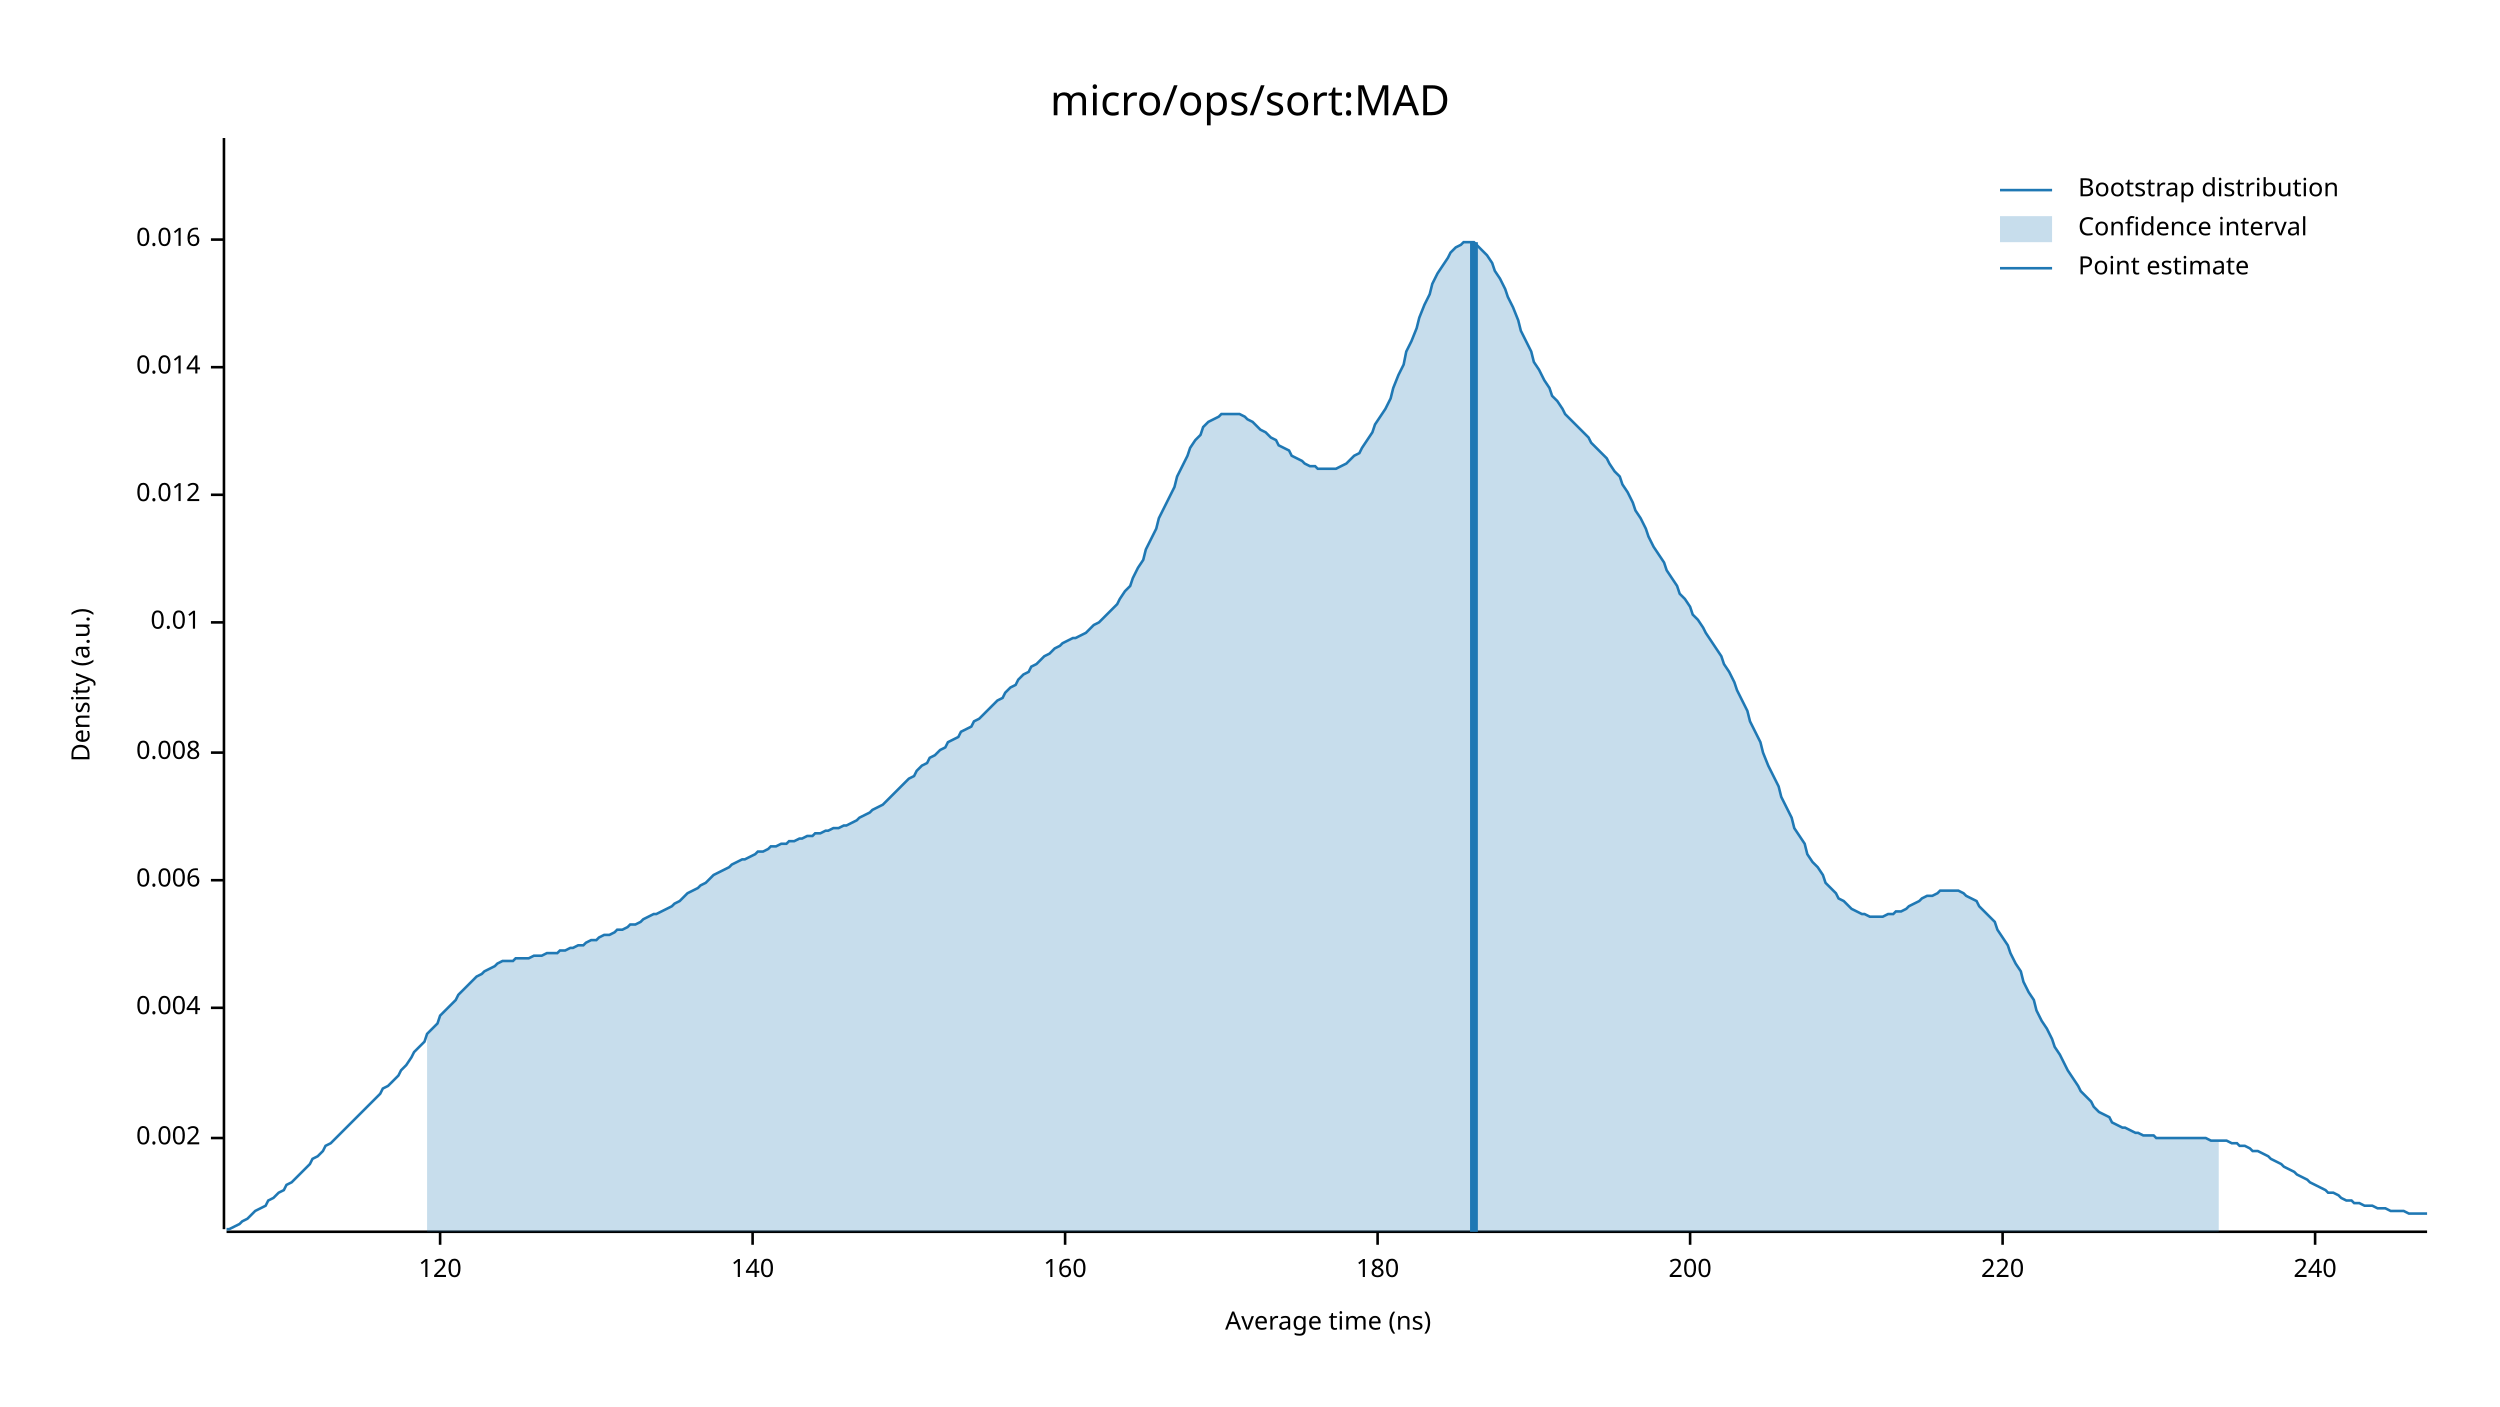
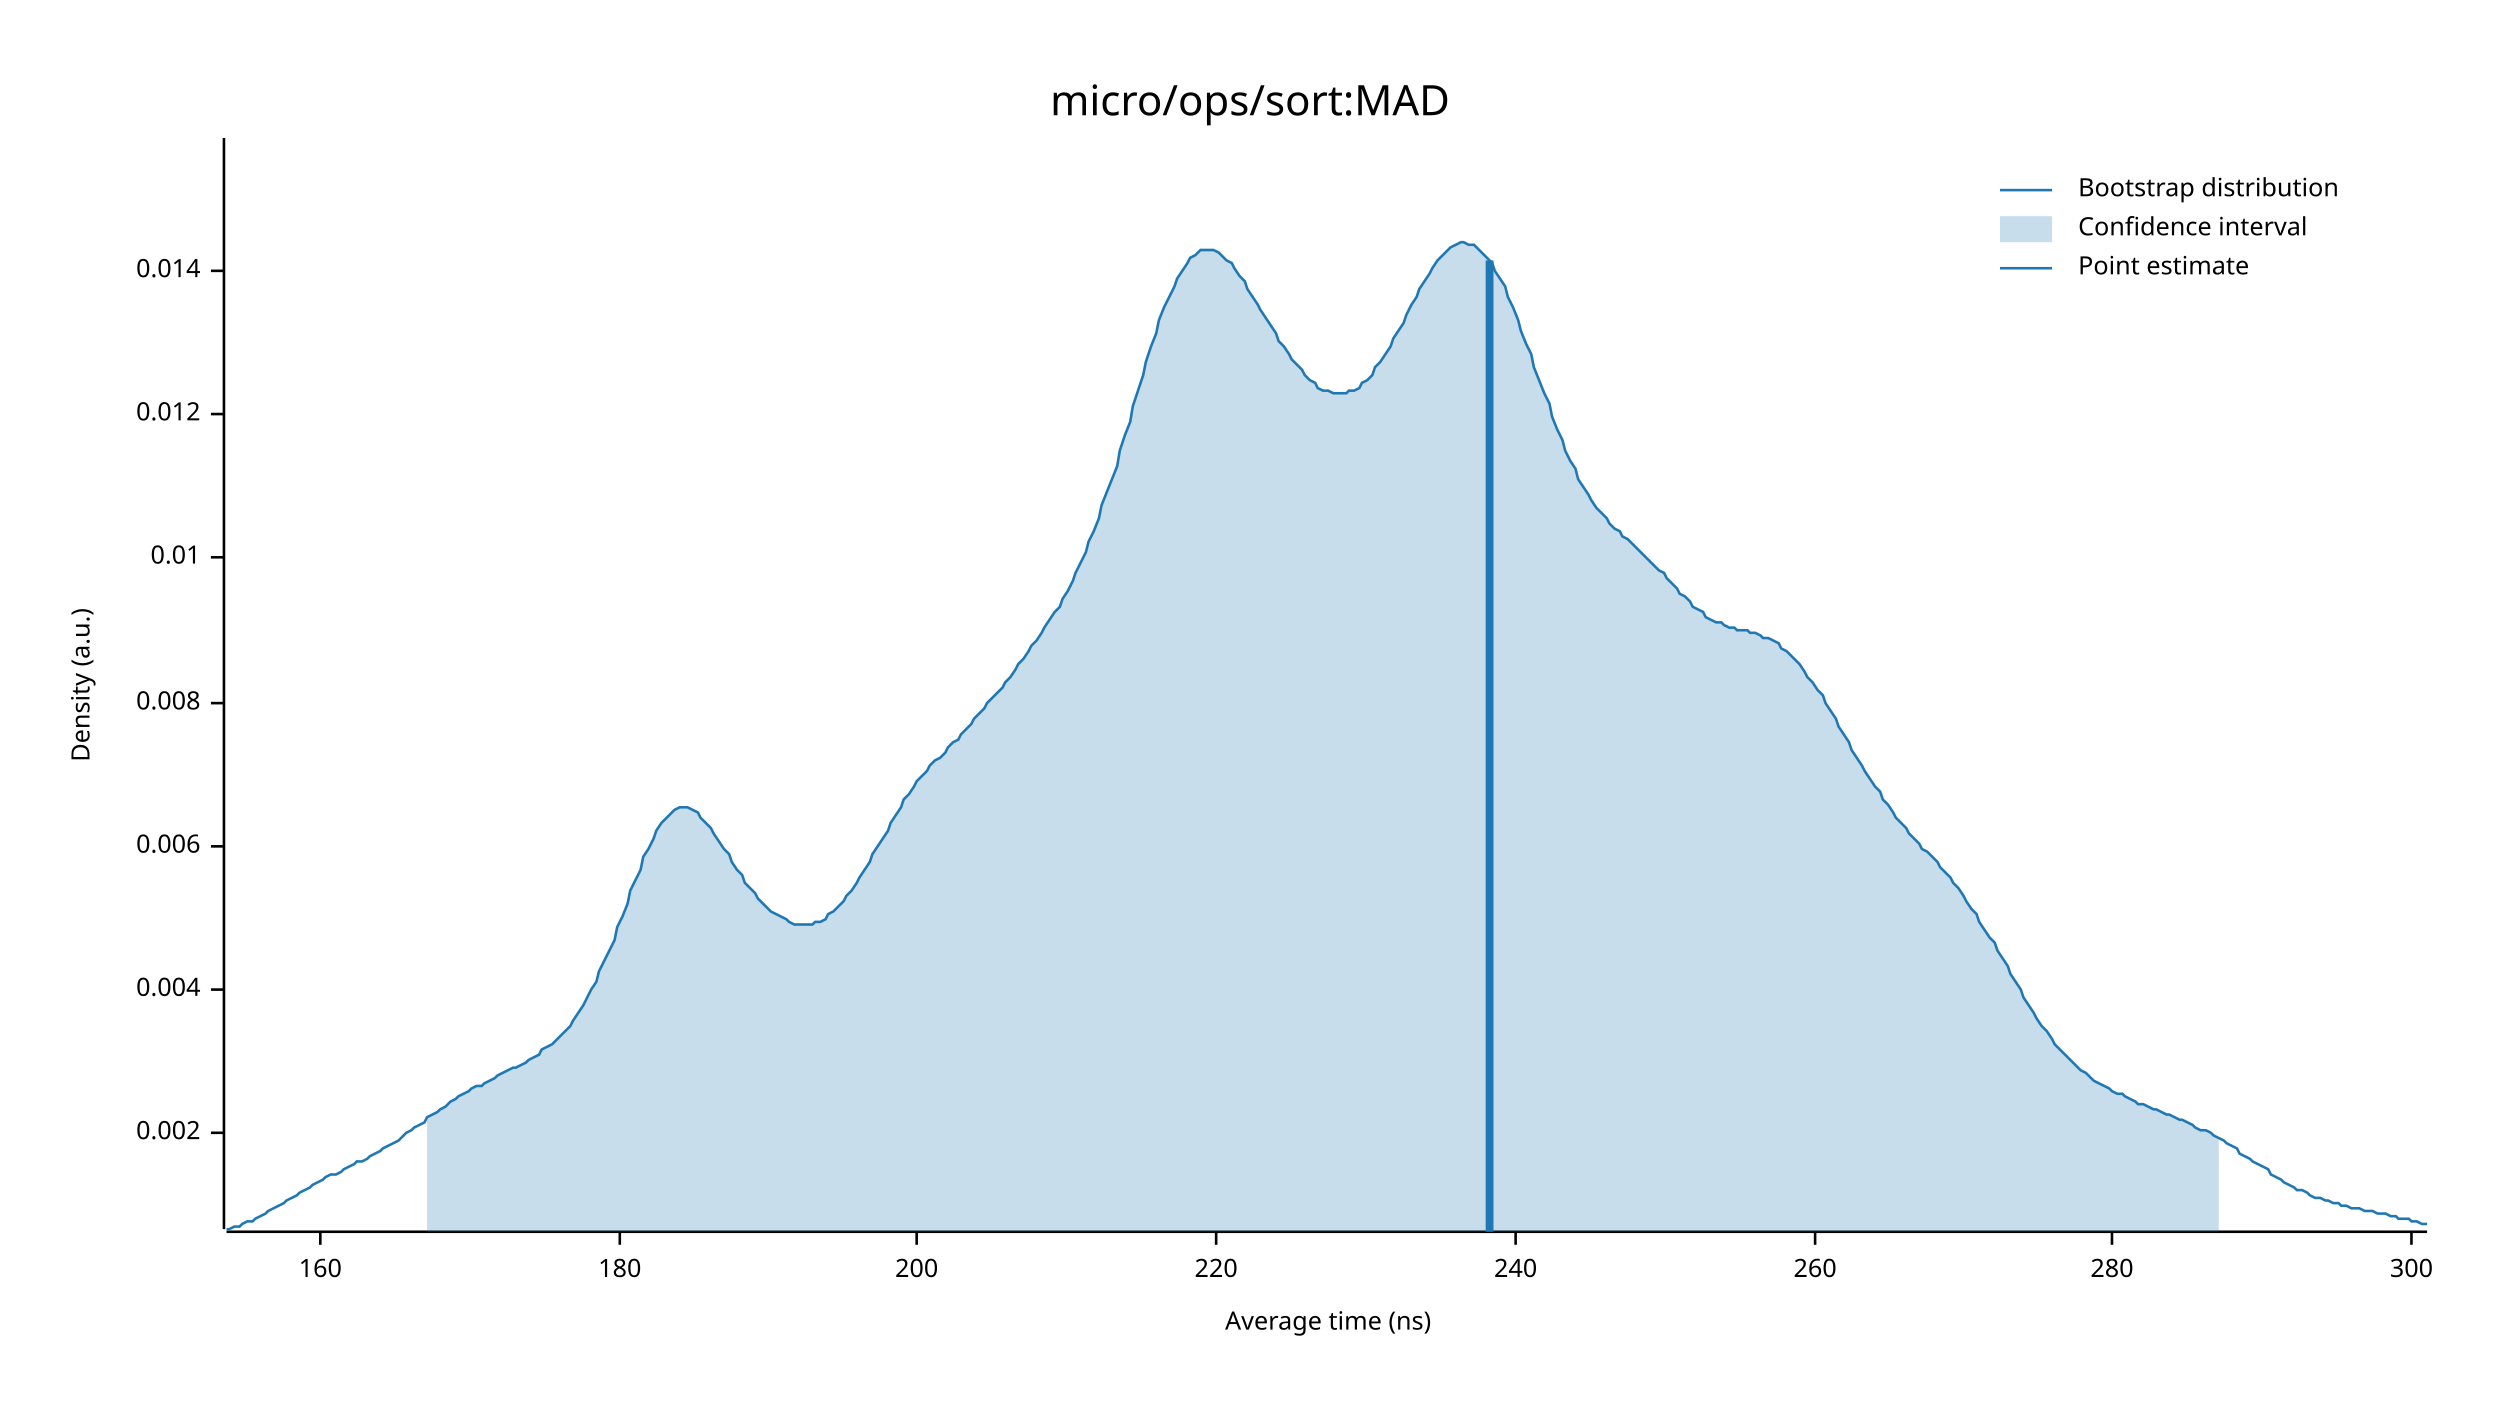
<svg xmlns="http://www.w3.org/2000/svg" width="960" height="540" viewBox="0 0 960 540">
  <text x="480" y="32" dy="0.76em" text-anchor="middle" font-family="sans-serif" font-size="16.129" opacity="1" fill="#000000">
micro/ops/sort:MAD
</text>
  <text x="27" y="263" dy="0.76em" text-anchor="middle" font-family="sans-serif" font-size="9.677" opacity="1" fill="#000000" transform="rotate(270, 27, 263)">
Density (a.u.)
</text>
  <text x="510" y="513" dy="-0.5ex" text-anchor="middle" font-family="sans-serif" font-size="9.677" opacity="1" fill="#000000">
Average time (ns)
</text>
  <polyline fill="none" opacity="1" stroke="#000000" stroke-width="1" points="86,53 86,472 " />
-   <text x="77" y="437" dy="0.5ex" text-anchor="end" font-family="sans-serif" font-size="9.677" opacity="1" fill="#000000">
+   <text x="77" y="435" dy="0.5ex" text-anchor="end" font-family="sans-serif" font-size="9.677" opacity="1" fill="#000000">
0.002
</text>
-   <polyline fill="none" opacity="1" stroke="#000000" stroke-width="1" points="81,437 86,437 " />
-   <text x="77" y="387" dy="0.5ex" text-anchor="end" font-family="sans-serif" font-size="9.677" opacity="1" fill="#000000">
+   <polyline fill="none" opacity="1" stroke="#000000" stroke-width="1" points="81,435 86,435 " />
+   <text x="77" y="380" dy="0.5ex" text-anchor="end" font-family="sans-serif" font-size="9.677" opacity="1" fill="#000000">
0.004
</text>
-   <polyline fill="none" opacity="1" stroke="#000000" stroke-width="1" points="81,387 86,387 " />
-   <text x="77" y="338" dy="0.5ex" text-anchor="end" font-family="sans-serif" font-size="9.677" opacity="1" fill="#000000">
+   <polyline fill="none" opacity="1" stroke="#000000" stroke-width="1" points="81,380 86,380 " />
+   <text x="77" y="325" dy="0.5ex" text-anchor="end" font-family="sans-serif" font-size="9.677" opacity="1" fill="#000000">
0.006
</text>
-   <polyline fill="none" opacity="1" stroke="#000000" stroke-width="1" points="81,338 86,338 " />
-   <text x="77" y="289" dy="0.5ex" text-anchor="end" font-family="sans-serif" font-size="9.677" opacity="1" fill="#000000">
+   <polyline fill="none" opacity="1" stroke="#000000" stroke-width="1" points="81,325 86,325 " />
+   <text x="77" y="270" dy="0.5ex" text-anchor="end" font-family="sans-serif" font-size="9.677" opacity="1" fill="#000000">
0.008
</text>
-   <polyline fill="none" opacity="1" stroke="#000000" stroke-width="1" points="81,289 86,289 " />
-   <text x="77" y="239" dy="0.5ex" text-anchor="end" font-family="sans-serif" font-size="9.677" opacity="1" fill="#000000">
+   <polyline fill="none" opacity="1" stroke="#000000" stroke-width="1" points="81,270 86,270 " />
+   <text x="77" y="214" dy="0.5ex" text-anchor="end" font-family="sans-serif" font-size="9.677" opacity="1" fill="#000000">
0.01
</text>
-   <polyline fill="none" opacity="1" stroke="#000000" stroke-width="1" points="81,239 86,239 " />
-   <text x="77" y="190" dy="0.5ex" text-anchor="end" font-family="sans-serif" font-size="9.677" opacity="1" fill="#000000">
+   <polyline fill="none" opacity="1" stroke="#000000" stroke-width="1" points="81,214 86,214 " />
+   <text x="77" y="159" dy="0.5ex" text-anchor="end" font-family="sans-serif" font-size="9.677" opacity="1" fill="#000000">
0.012
</text>
-   <polyline fill="none" opacity="1" stroke="#000000" stroke-width="1" points="81,190 86,190 " />
-   <text x="77" y="141" dy="0.5ex" text-anchor="end" font-family="sans-serif" font-size="9.677" opacity="1" fill="#000000">
+   <polyline fill="none" opacity="1" stroke="#000000" stroke-width="1" points="81,159 86,159 " />
+   <text x="77" y="104" dy="0.5ex" text-anchor="end" font-family="sans-serif" font-size="9.677" opacity="1" fill="#000000">
0.014
</text>
-   <polyline fill="none" opacity="1" stroke="#000000" stroke-width="1" points="81,141 86,141 " />
-   <text x="77" y="92" dy="0.5ex" text-anchor="end" font-family="sans-serif" font-size="9.677" opacity="1" fill="#000000">
- 0.016
- </text>
-   <polyline fill="none" opacity="1" stroke="#000000" stroke-width="1" points="81,92 86,92 " />
+   <polyline fill="none" opacity="1" stroke="#000000" stroke-width="1" points="81,104 86,104 " />
  <polyline fill="none" opacity="1" stroke="#000000" stroke-width="1" points="87,473 932,473 " />
-   <text x="169" y="483" dy="0.76em" text-anchor="middle" font-family="sans-serif" font-size="9.677" opacity="1" fill="#000000">
- 120
- </text>
-   <polyline fill="none" opacity="1" stroke="#000000" stroke-width="1" points="169,473 169,478 " />
-   <text x="289" y="483" dy="0.76em" text-anchor="middle" font-family="sans-serif" font-size="9.677" opacity="1" fill="#000000">
- 140
- </text>
-   <polyline fill="none" opacity="1" stroke="#000000" stroke-width="1" points="289,473 289,478 " />
-   <text x="409" y="483" dy="0.76em" text-anchor="middle" font-family="sans-serif" font-size="9.677" opacity="1" fill="#000000">
+   <text x="123" y="483" dy="0.76em" text-anchor="middle" font-family="sans-serif" font-size="9.677" opacity="1" fill="#000000">
160
</text>
-   <polyline fill="none" opacity="1" stroke="#000000" stroke-width="1" points="409,473 409,478 " />
-   <text x="529" y="483" dy="0.76em" text-anchor="middle" font-family="sans-serif" font-size="9.677" opacity="1" fill="#000000">
+   <polyline fill="none" opacity="1" stroke="#000000" stroke-width="1" points="123,473 123,478 " />
+   <text x="238" y="483" dy="0.76em" text-anchor="middle" font-family="sans-serif" font-size="9.677" opacity="1" fill="#000000">
180
</text>
-   <polyline fill="none" opacity="1" stroke="#000000" stroke-width="1" points="529,473 529,478 " />
-   <text x="649" y="483" dy="0.76em" text-anchor="middle" font-family="sans-serif" font-size="9.677" opacity="1" fill="#000000">
+   <polyline fill="none" opacity="1" stroke="#000000" stroke-width="1" points="238,473 238,478 " />
+   <text x="352" y="483" dy="0.76em" text-anchor="middle" font-family="sans-serif" font-size="9.677" opacity="1" fill="#000000">
200
</text>
-   <polyline fill="none" opacity="1" stroke="#000000" stroke-width="1" points="649,473 649,478 " />
-   <text x="769" y="483" dy="0.76em" text-anchor="middle" font-family="sans-serif" font-size="9.677" opacity="1" fill="#000000">
+   <polyline fill="none" opacity="1" stroke="#000000" stroke-width="1" points="352,473 352,478 " />
+   <text x="467" y="483" dy="0.76em" text-anchor="middle" font-family="sans-serif" font-size="9.677" opacity="1" fill="#000000">
220
</text>
-   <polyline fill="none" opacity="1" stroke="#000000" stroke-width="1" points="769,473 769,478 " />
-   <text x="889" y="483" dy="0.76em" text-anchor="middle" font-family="sans-serif" font-size="9.677" opacity="1" fill="#000000">
+   <polyline fill="none" opacity="1" stroke="#000000" stroke-width="1" points="467,473 467,478 " />
+   <text x="582" y="483" dy="0.76em" text-anchor="middle" font-family="sans-serif" font-size="9.677" opacity="1" fill="#000000">
240
</text>
-   <polyline fill="none" opacity="1" stroke="#000000" stroke-width="1" points="889,473 889,478 " />
-   <polyline fill="none" opacity="1" stroke="#1F78B4" stroke-width="1" points="87,472 88,472 90,471 92,470 93,469 95,468 97,466 98,465 100,464 102,463 103,461 105,460 107,458 109,457 110,455 112,454 114,452 115,451 117,449 119,447 120,445 122,444 124,442 125,440 127,439 129,437 131,435 132,434 134,432 136,430 137,429 139,427 141,425 142,424 144,422 146,420 147,418 149,417 151,415 153,413 154,411 156,409 158,406 159,404 161,402 163,400 164,397 166,395 168,393 169,390 171,388 173,386 175,384 176,382 178,380 180,378 181,377 183,375 185,374 186,373 188,372 190,371 191,370 193,369 195,369 197,369 198,368 200,368 202,368 203,368 205,367 207,367 208,367 210,366 212,366 214,366 215,365 217,365 219,364 220,364 222,363 224,363 225,362 227,361 229,361 230,360 232,359 234,359 236,358 237,357 239,357 241,356 242,355 244,355 246,354 247,353 249,352 251,351 252,351 254,350 256,349 258,348 259,347 261,346 263,344 264,343 266,342 268,341 269,340 271,339 273,337 274,336 276,335 278,334 280,333 281,332 283,331 285,330 286,330 288,329 290,328 291,327 293,327 295,326 296,325 298,325 300,324 302,324 303,323 305,323 307,322 308,322 310,321 312,321 313,320 315,320 317,319 318,319 320,318 322,318 324,317 325,317 327,316 329,315 330,314 332,313 334,312 335,311 337,310 339,309 341,307 342,306 344,304 346,302 347,301 349,299 351,298 352,296 354,294 356,293 357,291 359,290 361,288 363,287 364,285 366,284 368,283 369,281 371,280 373,279 374,277 376,276 378,274 379,273 381,271 383,269 385,268 386,266 388,264 390,263 391,261 393,259 395,258 396,256 398,255 400,253 401,252 403,251 405,249 407,248 408,247 410,246 412,245 413,245 415,244 417,243 418,242 420,240 422,239 423,238 425,236 427,234 429,232 430,230 432,227 434,225 435,222 437,218 439,215 440,211 442,207 444,203 445,199 447,195 449,191 451,187 452,183 454,179 456,175 457,172 459,169 461,167 462,164 464,162 466,161 468,160 469,159 471,159 473,159 474,159 476,159 478,160 479,161 481,162 483,164 484,165 486,166 488,168 490,169 491,171 493,172 495,173 496,175 498,176 500,177 501,178 503,179 505,179 506,180 508,180 510,180 512,180 513,180 515,179 517,178 518,177 520,175 522,174 523,172 525,169 527,166 528,163 530,160 532,157 534,153 535,149 537,144 539,140 540,135 542,131 544,126 545,122 547,117 549,113 550,109 552,105 554,102 556,99 557,97 559,95 561,94 562,93 564,93 566,93 567,94 569,96 571,98 573,101 574,104 576,107 578,111 579,114 581,118 583,123 584,127 586,131 588,135 589,139 591,142 593,146 595,149 596,152 598,154 600,157 601,159 603,161 605,163 606,164 608,166 610,168 611,170 613,172 615,174 617,176 618,178 620,181 622,183 623,186 625,189 627,193 628,196 630,199 632,203 633,206 635,210 637,213 639,216 640,219 642,222 644,225 645,228 647,230 649,233 650,236 652,238 654,241 655,243 657,246 659,249 661,252 662,255 664,258 666,262 667,265 669,269 671,273 672,277 674,281 676,285 677,289 679,294 681,298 683,302 684,306 686,310 688,314 689,318 691,321 693,324 694,328 696,331 698,333 700,336 701,339 703,341 705,343 706,345 708,346 710,348 711,349 713,350 715,351 716,351 718,352 720,352 722,352 723,352 725,351 727,351 728,350 730,350 732,349 733,348 735,347 737,346 738,345 740,344 742,344 744,343 745,342 747,342 749,342 750,342 752,342 754,343 755,344 757,345 759,346 760,348 762,350 764,352 766,354 767,357 769,360 771,363 772,366 774,370 776,373 777,377 779,381 781,384 782,388 784,392 786,395 788,399 789,402 791,405 793,409 794,411 796,414 798,417 799,419 801,421 803,423 804,425 806,427 808,428 810,429 811,431 813,432 815,433 816,433 818,434 820,435 821,435 823,436 825,436 827,436 828,437 830,437 832,437 833,437 835,437 837,437 838,437 840,437 842,437 843,437 845,437 847,437 849,438 850,438 852,438 854,438 855,438 857,439 859,439 860,440 862,440 864,441 865,442 867,442 869,443 871,444 872,445 874,446 876,447 877,448 879,449 881,450 882,451 884,452 886,453 887,454 889,455 891,456 893,457 894,458 896,458 898,459 899,460 901,461 903,461 904,462 906,462 908,463 909,463 911,463 913,464 915,464 916,464 918,465 920,465 921,465 923,465 925,466 926,466 928,466 930,466 932,466 " />
-   <polygon opacity="0.25" fill="#1F78B4" points="164,397 166,395 168,393 169,390 171,388 173,386 175,384 176,382 178,380 180,378 181,377 183,375 185,374 186,373 188,372 190,371 191,370 193,369 195,369 197,369 198,368 200,368 202,368 203,368 205,367 207,367 208,367 210,366 212,366 214,366 215,365 217,365 219,364 220,364 222,363 224,363 225,362 227,361 229,361 230,360 232,359 234,359 236,358 237,357 239,357 241,356 242,355 244,355 246,354 247,353 249,352 251,351 252,351 254,350 256,349 258,348 259,347 261,346 263,344 264,343 266,342 268,341 269,340 271,339 273,337 274,336 276,335 278,334 280,333 281,332 283,331 285,330 286,330 288,329 290,328 291,327 293,327 295,326 296,325 298,325 300,324 302,324 303,323 305,323 307,322 308,322 310,321 312,321 313,320 315,320 317,319 318,319 320,318 322,318 324,317 325,317 327,316 329,315 330,314 332,313 334,312 335,311 337,310 339,309 341,307 342,306 344,304 346,302 347,301 349,299 351,298 352,296 354,294 356,293 357,291 359,290 361,288 363,287 364,285 366,284 368,283 369,281 371,280 373,279 374,277 376,276 378,274 379,273 381,271 383,269 385,268 386,266 388,264 390,263 391,261 393,259 395,258 396,256 398,255 400,253 401,252 403,251 405,249 407,248 408,247 410,246 412,245 413,245 415,244 417,243 418,242 420,240 422,239 423,238 425,236 427,234 429,232 430,230 432,227 434,225 435,222 437,218 439,215 440,211 442,207 444,203 445,199 447,195 449,191 451,187 452,183 454,179 456,175 457,172 459,169 461,167 462,164 464,162 466,161 468,160 469,159 471,159 473,159 474,159 476,159 478,160 479,161 481,162 483,164 484,165 486,166 488,168 490,169 491,171 493,172 495,173 496,175 498,176 500,177 501,178 503,179 505,179 506,180 508,180 510,180 512,180 513,180 515,179 517,178 518,177 520,175 522,174 523,172 525,169 527,166 528,163 530,160 532,157 534,153 535,149 537,144 539,140 540,135 542,131 544,126 545,122 547,117 549,113 550,109 552,105 554,102 556,99 557,97 559,95 561,94 562,93 564,93 566,93 567,94 569,96 571,98 573,101 574,104 576,107 578,111 579,114 581,118 583,123 584,127 586,131 588,135 589,139 591,142 593,146 595,149 596,152 598,154 600,157 601,159 603,161 605,163 606,164 608,166 610,168 611,170 613,172 615,174 617,176 618,178 620,181 622,183 623,186 625,189 627,193 628,196 630,199 632,203 633,206 635,210 637,213 639,216 640,219 642,222 644,225 645,228 647,230 649,233 650,236 652,238 654,241 655,243 657,246 659,249 661,252 662,255 664,258 666,262 667,265 669,269 671,273 672,277 674,281 676,285 677,289 679,294 681,298 683,302 684,306 686,310 688,314 689,318 691,321 693,324 694,328 696,331 698,333 700,336 701,339 703,341 705,343 706,345 708,346 710,348 711,349 713,350 715,351 716,351 718,352 720,352 722,352 723,352 725,351 727,351 728,350 730,350 732,349 733,348 735,347 737,346 738,345 740,344 742,344 744,343 745,342 747,342 749,342 750,342 752,342 754,343 755,344 757,345 759,346 760,348 762,350 764,352 766,354 767,357 769,360 771,363 772,366 774,370 776,373 777,377 779,381 781,384 782,388 784,392 786,395 788,399 789,402 791,405 793,409 794,411 796,414 798,417 799,419 801,421 803,423 804,425 806,427 808,428 810,429 811,431 813,432 815,433 816,433 818,434 820,435 821,435 823,436 825,436 827,436 828,437 830,437 832,437 833,437 835,437 837,437 838,437 840,437 842,437 843,437 845,437 847,437 849,438 850,438 852,438 852,473 164,473 " />
-   <polyline fill="none" opacity="1" stroke="#1F78B4" stroke-width="3" points="566,473 566,93 " />
+   <polyline fill="none" opacity="1" stroke="#000000" stroke-width="1" points="582,473 582,478 " />
+   <text x="697" y="483" dy="0.76em" text-anchor="middle" font-family="sans-serif" font-size="9.677" opacity="1" fill="#000000">
+ 260
+ </text>
+   <polyline fill="none" opacity="1" stroke="#000000" stroke-width="1" points="697,473 697,478 " />
+   <text x="811" y="483" dy="0.76em" text-anchor="middle" font-family="sans-serif" font-size="9.677" opacity="1" fill="#000000">
+ 280
+ </text>
+   <polyline fill="none" opacity="1" stroke="#000000" stroke-width="1" points="811,473 811,478 " />
+   <text x="926" y="483" dy="0.76em" text-anchor="middle" font-family="sans-serif" font-size="9.677" opacity="1" fill="#000000">
+ 300
+ </text>
+   <polyline fill="none" opacity="1" stroke="#000000" stroke-width="1" points="926,473 926,478 " />
+   <polyline fill="none" opacity="1" stroke="#1F78B4" stroke-width="1" points="87,472 88,472 90,471 92,471 93,470 95,469 97,469 98,468 100,467 102,466 103,465 105,464 107,463 109,462 110,461 112,460 114,459 115,458 117,457 119,456 120,455 122,454 124,453 125,452 127,451 129,451 131,450 132,449 134,448 136,447 137,446 139,446 141,445 142,444 144,443 146,442 147,441 149,440 151,439 153,438 154,437 156,435 158,434 159,433 161,432 163,431 164,429 166,428 168,427 169,426 171,425 173,423 175,422 176,421 178,420 180,419 181,418 183,417 185,417 186,416 188,415 190,414 191,413 193,412 195,411 197,410 198,410 200,409 202,408 203,407 205,406 207,405 208,403 210,402 212,401 214,399 215,398 217,396 219,394 220,392 222,389 224,386 225,384 227,380 229,377 230,373 232,369 234,365 236,361 237,356 239,352 241,347 242,342 244,338 246,334 247,329 249,326 251,322 252,319 254,316 256,314 258,312 259,311 261,310 263,310 264,310 266,311 268,312 269,314 271,316 273,318 274,320 276,323 278,326 280,328 281,331 283,334 285,336 286,339 288,341 290,343 291,345 293,347 295,349 296,350 298,351 300,352 302,353 303,354 305,355 307,355 308,355 310,355 312,355 313,354 315,354 317,353 318,351 320,350 322,348 324,346 325,344 327,342 329,339 330,337 332,334 334,331 335,328 337,325 339,322 341,319 342,316 344,313 346,310 347,307 349,305 351,302 352,300 354,298 356,296 357,294 359,292 361,291 363,289 364,287 366,285 368,284 369,282 371,280 373,278 374,276 376,274 378,272 379,270 381,268 383,266 385,264 386,262 388,260 390,257 391,255 393,253 395,250 396,248 398,246 400,243 401,241 403,238 405,235 407,233 408,230 410,227 412,223 413,220 415,216 417,212 418,208 420,204 422,199 423,194 425,189 427,184 429,179 430,173 432,167 434,162 435,156 437,150 439,144 440,139 442,133 444,128 445,123 447,118 449,114 451,110 452,107 454,104 456,101 457,99 459,98 461,96 462,96 464,96 466,96 468,97 469,98 471,100 473,101 474,103 476,106 478,108 479,111 481,114 483,117 484,119 486,122 488,125 490,128 491,131 493,133 495,136 496,138 498,140 500,142 501,144 503,146 505,147 506,149 508,150 510,150 512,151 513,151 515,151 517,151 518,150 520,150 522,149 523,147 525,146 527,144 528,141 530,139 532,136 534,133 535,130 537,127 539,124 540,121 542,117 544,114 545,111 547,108 549,105 550,103 552,100 554,98 556,96 557,95 559,94 561,93 562,93 564,94 566,94 567,95 569,97 571,99 573,101 574,104 576,107 578,110 579,114 581,118 583,123 584,127 586,132 588,136 589,141 591,146 593,151 595,155 596,160 598,165 600,169 601,173 603,177 605,180 606,184 608,187 610,190 611,192 613,195 615,197 617,199 618,201 620,203 622,204 623,206 625,207 627,209 628,210 630,212 632,214 633,215 635,217 637,219 639,220 640,222 642,224 644,226 645,228 647,229 649,231 650,233 652,234 654,235 655,237 657,238 659,239 661,239 662,240 664,241 666,241 667,242 669,242 671,242 672,243 674,243 676,244 677,245 679,245 681,246 683,247 684,249 686,250 688,252 689,253 691,255 693,258 694,260 696,262 698,265 700,267 701,270 703,273 705,276 706,279 708,282 710,285 711,288 713,291 715,294 716,296 718,299 720,302 722,304 723,307 725,309 727,312 728,314 730,316 732,318 733,320 735,322 737,324 738,326 740,327 742,329 744,331 745,333 747,335 749,337 750,339 752,341 754,344 755,346 757,349 759,351 760,354 762,357 764,360 766,362 767,365 769,368 771,371 772,374 774,377 776,380 777,383 779,386 781,389 782,391 784,394 786,396 788,399 789,401 791,403 793,405 794,406 796,408 798,410 799,411 801,412 803,414 804,415 806,416 808,417 810,418 811,419 813,420 815,420 816,421 818,422 820,423 821,424 823,424 825,425 827,426 828,426 830,427 832,428 833,428 835,429 837,430 838,430 840,431 842,432 843,433 845,434 847,434 849,435 850,436 852,437 854,438 855,439 857,440 859,441 860,443 862,444 864,445 865,446 867,447 869,448 871,449 872,451 874,452 876,453 877,454 879,455 881,456 882,457 884,457 886,458 887,459 889,460 891,460 893,461 894,461 896,462 898,462 899,463 901,463 903,464 904,464 906,464 908,465 909,465 911,465 913,466 915,466 916,466 918,467 920,467 921,468 923,468 925,468 926,469 928,469 930,470 932,470 " />
+   <polygon opacity="0.25" fill="#1F78B4" points="164,429 166,428 168,427 169,426 171,425 173,423 175,422 176,421 178,420 180,419 181,418 183,417 185,417 186,416 188,415 190,414 191,413 193,412 195,411 197,410 198,410 200,409 202,408 203,407 205,406 207,405 208,403 210,402 212,401 214,399 215,398 217,396 219,394 220,392 222,389 224,386 225,384 227,380 229,377 230,373 232,369 234,365 236,361 237,356 239,352 241,347 242,342 244,338 246,334 247,329 249,326 251,322 252,319 254,316 256,314 258,312 259,311 261,310 263,310 264,310 266,311 268,312 269,314 271,316 273,318 274,320 276,323 278,326 280,328 281,331 283,334 285,336 286,339 288,341 290,343 291,345 293,347 295,349 296,350 298,351 300,352 302,353 303,354 305,355 307,355 308,355 310,355 312,355 313,354 315,354 317,353 318,351 320,350 322,348 324,346 325,344 327,342 329,339 330,337 332,334 334,331 335,328 337,325 339,322 341,319 342,316 344,313 346,310 347,307 349,305 351,302 352,300 354,298 356,296 357,294 359,292 361,291 363,289 364,287 366,285 368,284 369,282 371,280 373,278 374,276 376,274 378,272 379,270 381,268 383,266 385,264 386,262 388,260 390,257 391,255 393,253 395,250 396,248 398,246 400,243 401,241 403,238 405,235 407,233 408,230 410,227 412,223 413,220 415,216 417,212 418,208 420,204 422,199 423,194 425,189 427,184 429,179 430,173 432,167 434,162 435,156 437,150 439,144 440,139 442,133 444,128 445,123 447,118 449,114 451,110 452,107 454,104 456,101 457,99 459,98 461,96 462,96 464,96 466,96 468,97 469,98 471,100 473,101 474,103 476,106 478,108 479,111 481,114 483,117 484,119 486,122 488,125 490,128 491,131 493,133 495,136 496,138 498,140 500,142 501,144 503,146 505,147 506,149 508,150 510,150 512,151 513,151 515,151 517,151 518,150 520,150 522,149 523,147 525,146 527,144 528,141 530,139 532,136 534,133 535,130 537,127 539,124 540,121 542,117 544,114 545,111 547,108 549,105 550,103 552,100 554,98 556,96 557,95 559,94 561,93 562,93 564,94 566,94 567,95 569,97 571,99 573,101 574,104 576,107 578,110 579,114 581,118 583,123 584,127 586,132 588,136 589,141 591,146 593,151 595,155 596,160 598,165 600,169 601,173 603,177 605,180 606,184 608,187 610,190 611,192 613,195 615,197 617,199 618,201 620,203 622,204 623,206 625,207 627,209 628,210 630,212 632,214 633,215 635,217 637,219 639,220 640,222 642,224 644,226 645,228 647,229 649,231 650,233 652,234 654,235 655,237 657,238 659,239 661,239 662,240 664,241 666,241 667,242 669,242 671,242 672,243 674,243 676,244 677,245 679,245 681,246 683,247 684,249 686,250 688,252 689,253 691,255 693,258 694,260 696,262 698,265 700,267 701,270 703,273 705,276 706,279 708,282 710,285 711,288 713,291 715,294 716,296 718,299 720,302 722,304 723,307 725,309 727,312 728,314 730,316 732,318 733,320 735,322 737,324 738,326 740,327 742,329 744,331 745,333 747,335 749,337 750,339 752,341 754,344 755,346 757,349 759,351 760,354 762,357 764,360 766,362 767,365 769,368 771,371 772,374 774,377 776,380 777,383 779,386 781,389 782,391 784,394 786,396 788,399 789,401 791,403 793,405 794,406 796,408 798,410 799,411 801,412 803,414 804,415 806,416 808,417 810,418 811,419 813,420 815,420 816,421 818,422 820,423 821,424 823,424 825,425 827,426 828,426 830,427 832,428 833,428 835,429 837,430 838,430 840,431 842,432 843,433 845,434 847,434 849,435 850,436 852,437 852,473 164,473 " />
+   <polyline fill="none" opacity="1" stroke="#1F78B4" stroke-width="3" points="572,473 572,100 " />
  <text x="798" y="68" dy="0.76em" text-anchor="start" font-family="sans-serif" font-size="9.677" opacity="1" fill="#000000">
Bootstrap distribution
</text>
  <text x="798" y="83" dy="0.76em" text-anchor="start" font-family="sans-serif" font-size="9.677" opacity="1" fill="#000000">
Confidence interval
</text>
  <text x="798" y="98" dy="0.76em" text-anchor="start" font-family="sans-serif" font-size="9.677" opacity="1" fill="#000000">
Point estimate
</text>
  <polyline fill="none" opacity="1" stroke="#1F78B4" stroke-width="1" points="768,73 788,73 " />
  <rect x="768" y="83" width="20" height="10" opacity="0.25" fill="#1F78B4" stroke="none" />
  <polyline fill="none" opacity="1" stroke="#1F78B4" stroke-width="1" points="768,103 788,103 " />
</svg>
